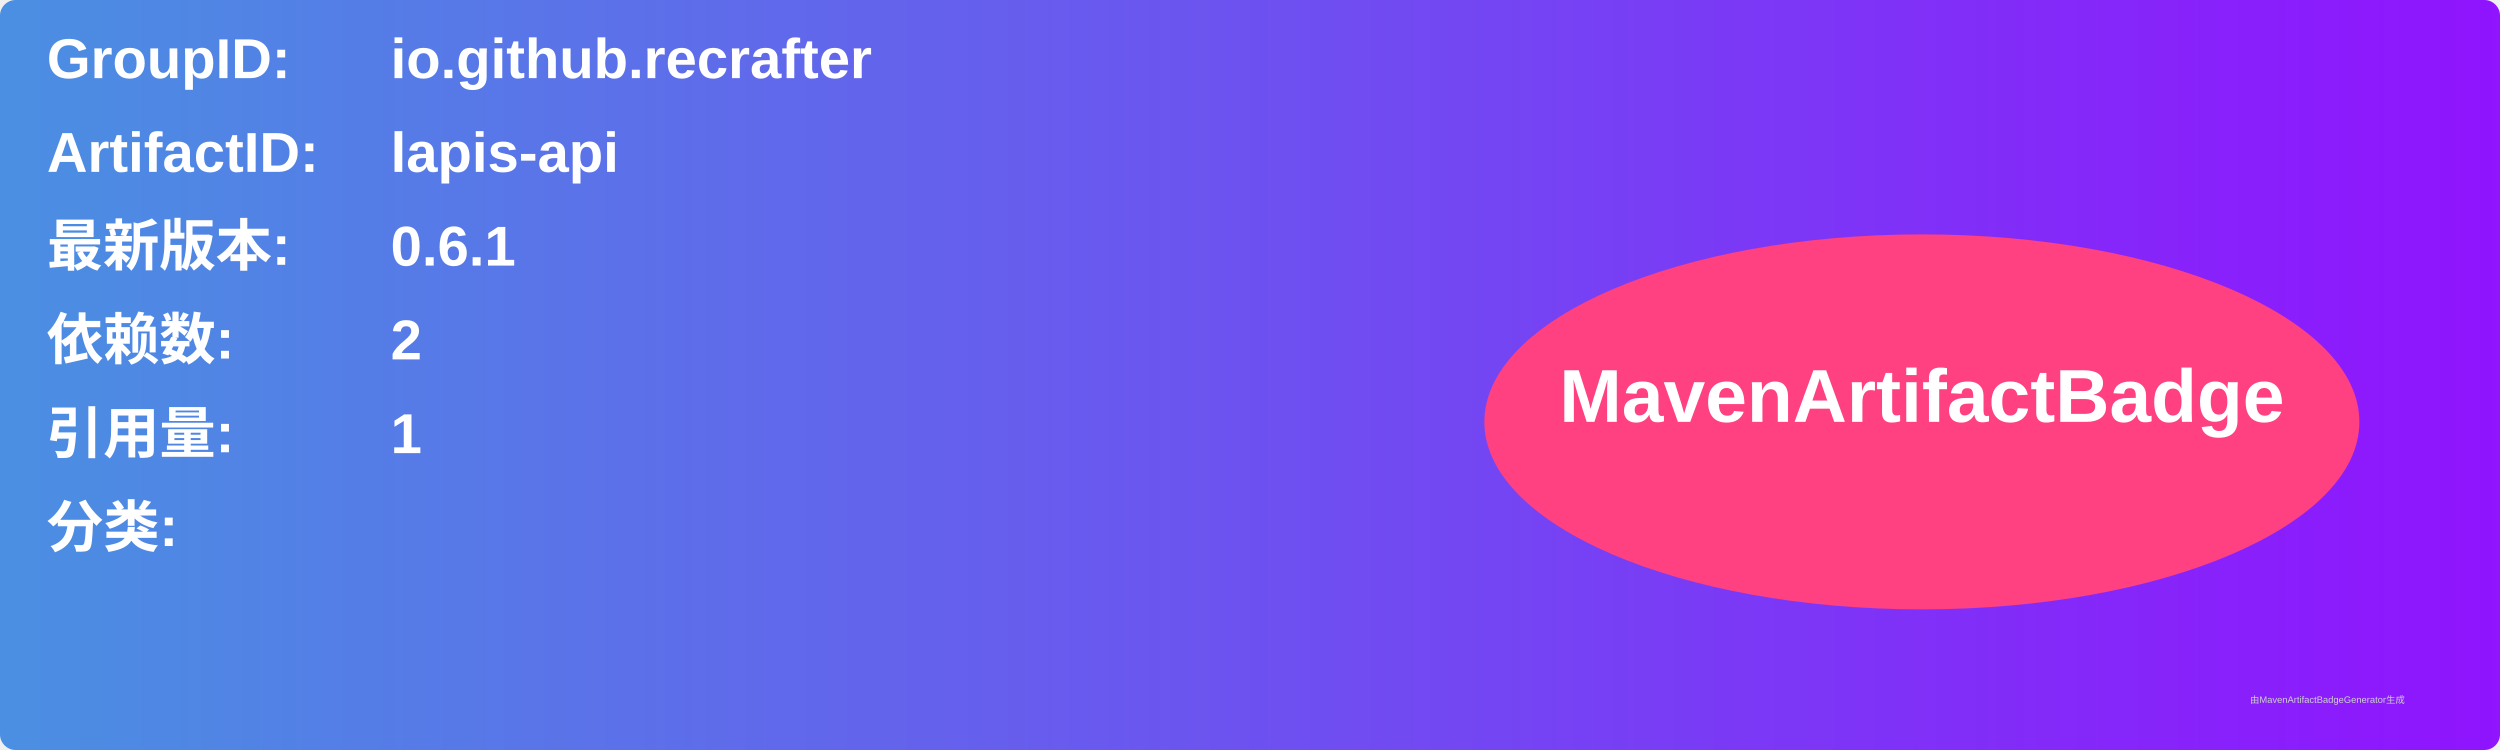
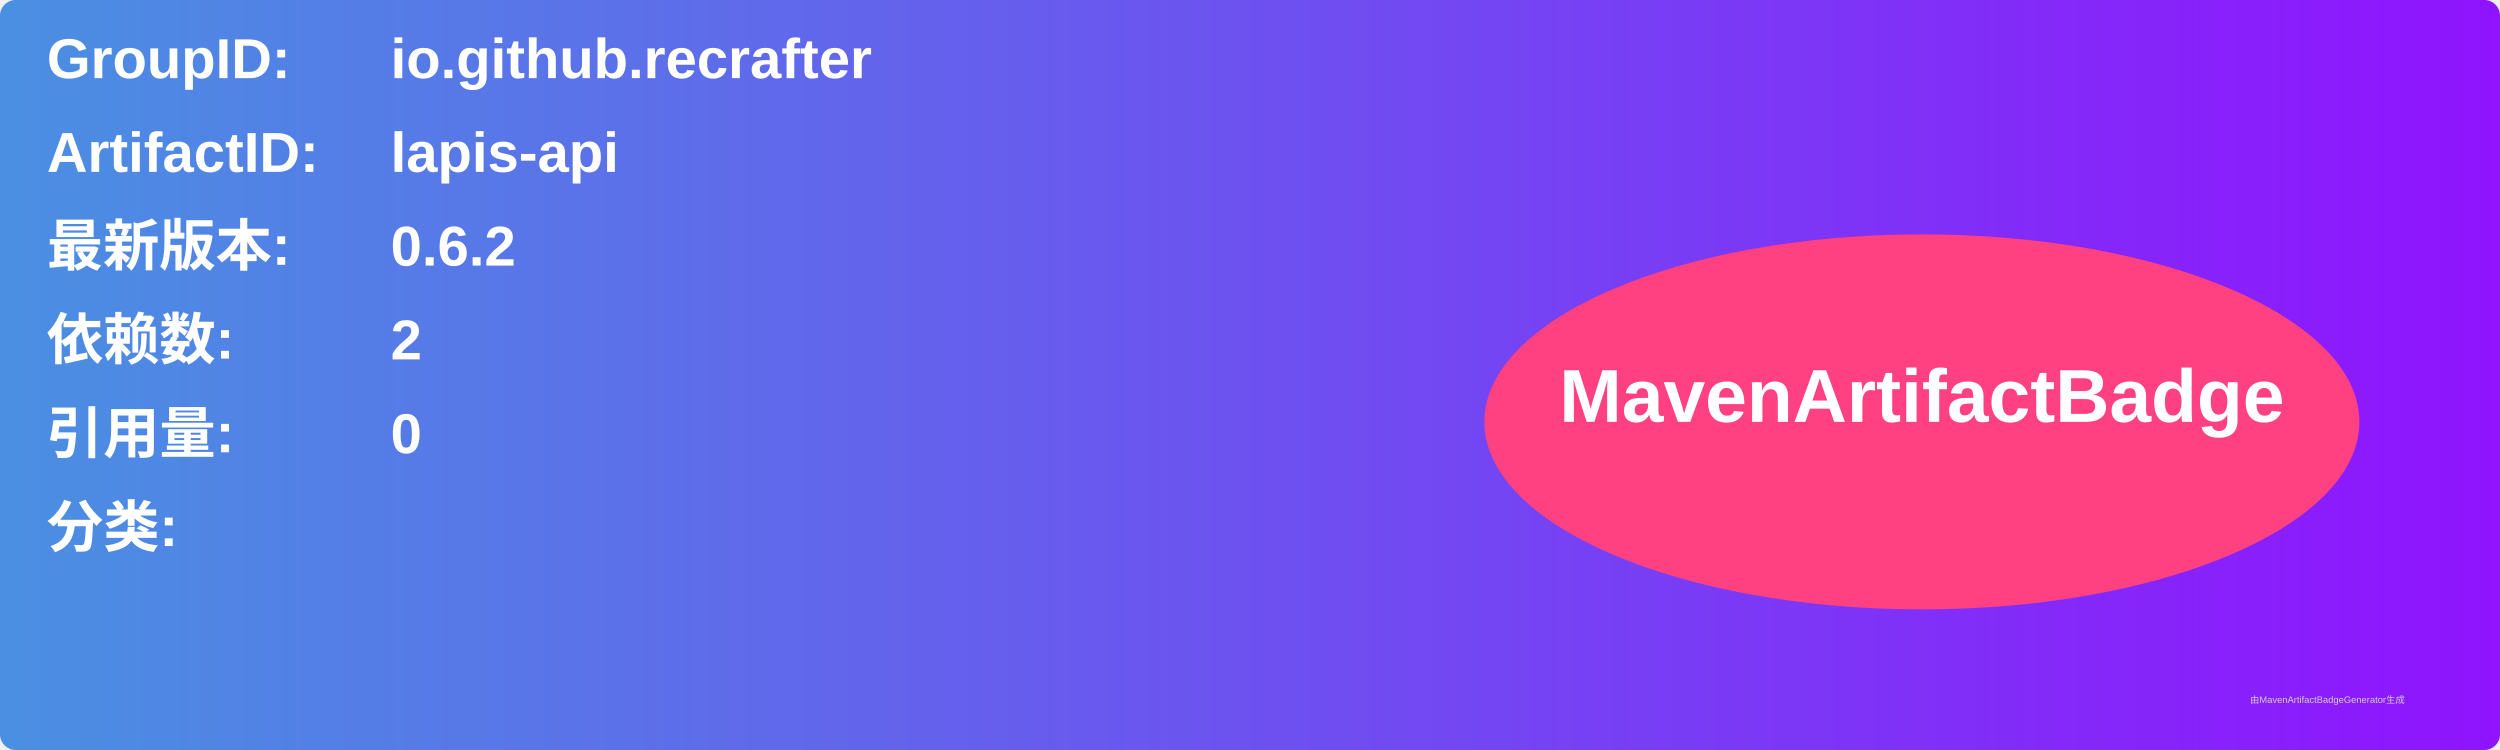
<svg xmlns="http://www.w3.org/2000/svg" width="800" height="240" viewBox="0 0 800 240">
  <linearGradient id="grad" x1="0%" y1="0%" x2="100%" y2="0%">
    <stop offset="0%" stop-color="#4a90e2" />
    <stop offset="100%" stop-color="#9013fe" />
  </linearGradient>
  <rect width="100%" height="100%" rx="5" ry="5" fill="url(#grad)" />
  <g transform="translate(15, 15)">
    <text x="0" y="10" font-family="Arial" font-size="18" fill="white" font-weight="bold" width="260">GroupID:</text>
    <text x="110" y="10" font-family="Arial" font-size="18" fill="white" font-weight="bold" width="460">io.github.recrafter</text>
    <text x="0" y="40" font-family="Arial" font-size="18" fill="white" font-weight="bold" width="260">ArtifactID:</text>
    <text x="110" y="40" font-family="Arial" font-size="18" fill="white" font-weight="bold" width="460">lapis-api</text>
    <text x="0" y="70" font-family="Arial" font-size="18" fill="white" font-weight="bold">最新版本:</text>
    <text x="110" y="70" font-family="Arial" font-size="18" fill="white" font-weight="bold">
-       <tspan font-weight="bold">0.6.1</tspan>
+       <tspan font-weight="bold">0.6.2</tspan>
    </text>
    <text x="0" y="100" font-family="Arial" font-size="18" fill="white" font-weight="bold">依赖数: </text>
    <text x="110" y="100" font-family="Arial" font-size="18" fill="white">
      <tspan font-weight="bold">2</tspan>
    </text>
    <text x="0" y="130" font-family="Arial" font-size="18" fill="white" font-weight="bold">引用量: </text>
    <text x="110" y="130" font-family="Arial" font-size="18" fill="white">
-       <tspan font-weight="bold">1</tspan>
+       <tspan font-weight="bold">0</tspan>
    </text>
    <text x="0" y="160" font-family="Arial" font-size="18" fill="white" font-weight="bold">分类:</text>
    <text x="10" y="190" font-family="Arial" font-size="10" fill="white">
      <tspan font-weight="bold" />
    </text>
    <ellipse cx="600" cy="120" rx="140" ry="60" fill="#ff4081" />
    <text x="600" y="120" text-anchor="middle" font-family="Arial" font-size="24" fill="white" font-weight="bold">MavenArtifactBadge</text>
  </g>
  <text x="720" y="225" font-family="Arial" font-size="3" fill="#d0d0d0">由MavenArtifactBadgeGenerator生成</text>
</svg>
